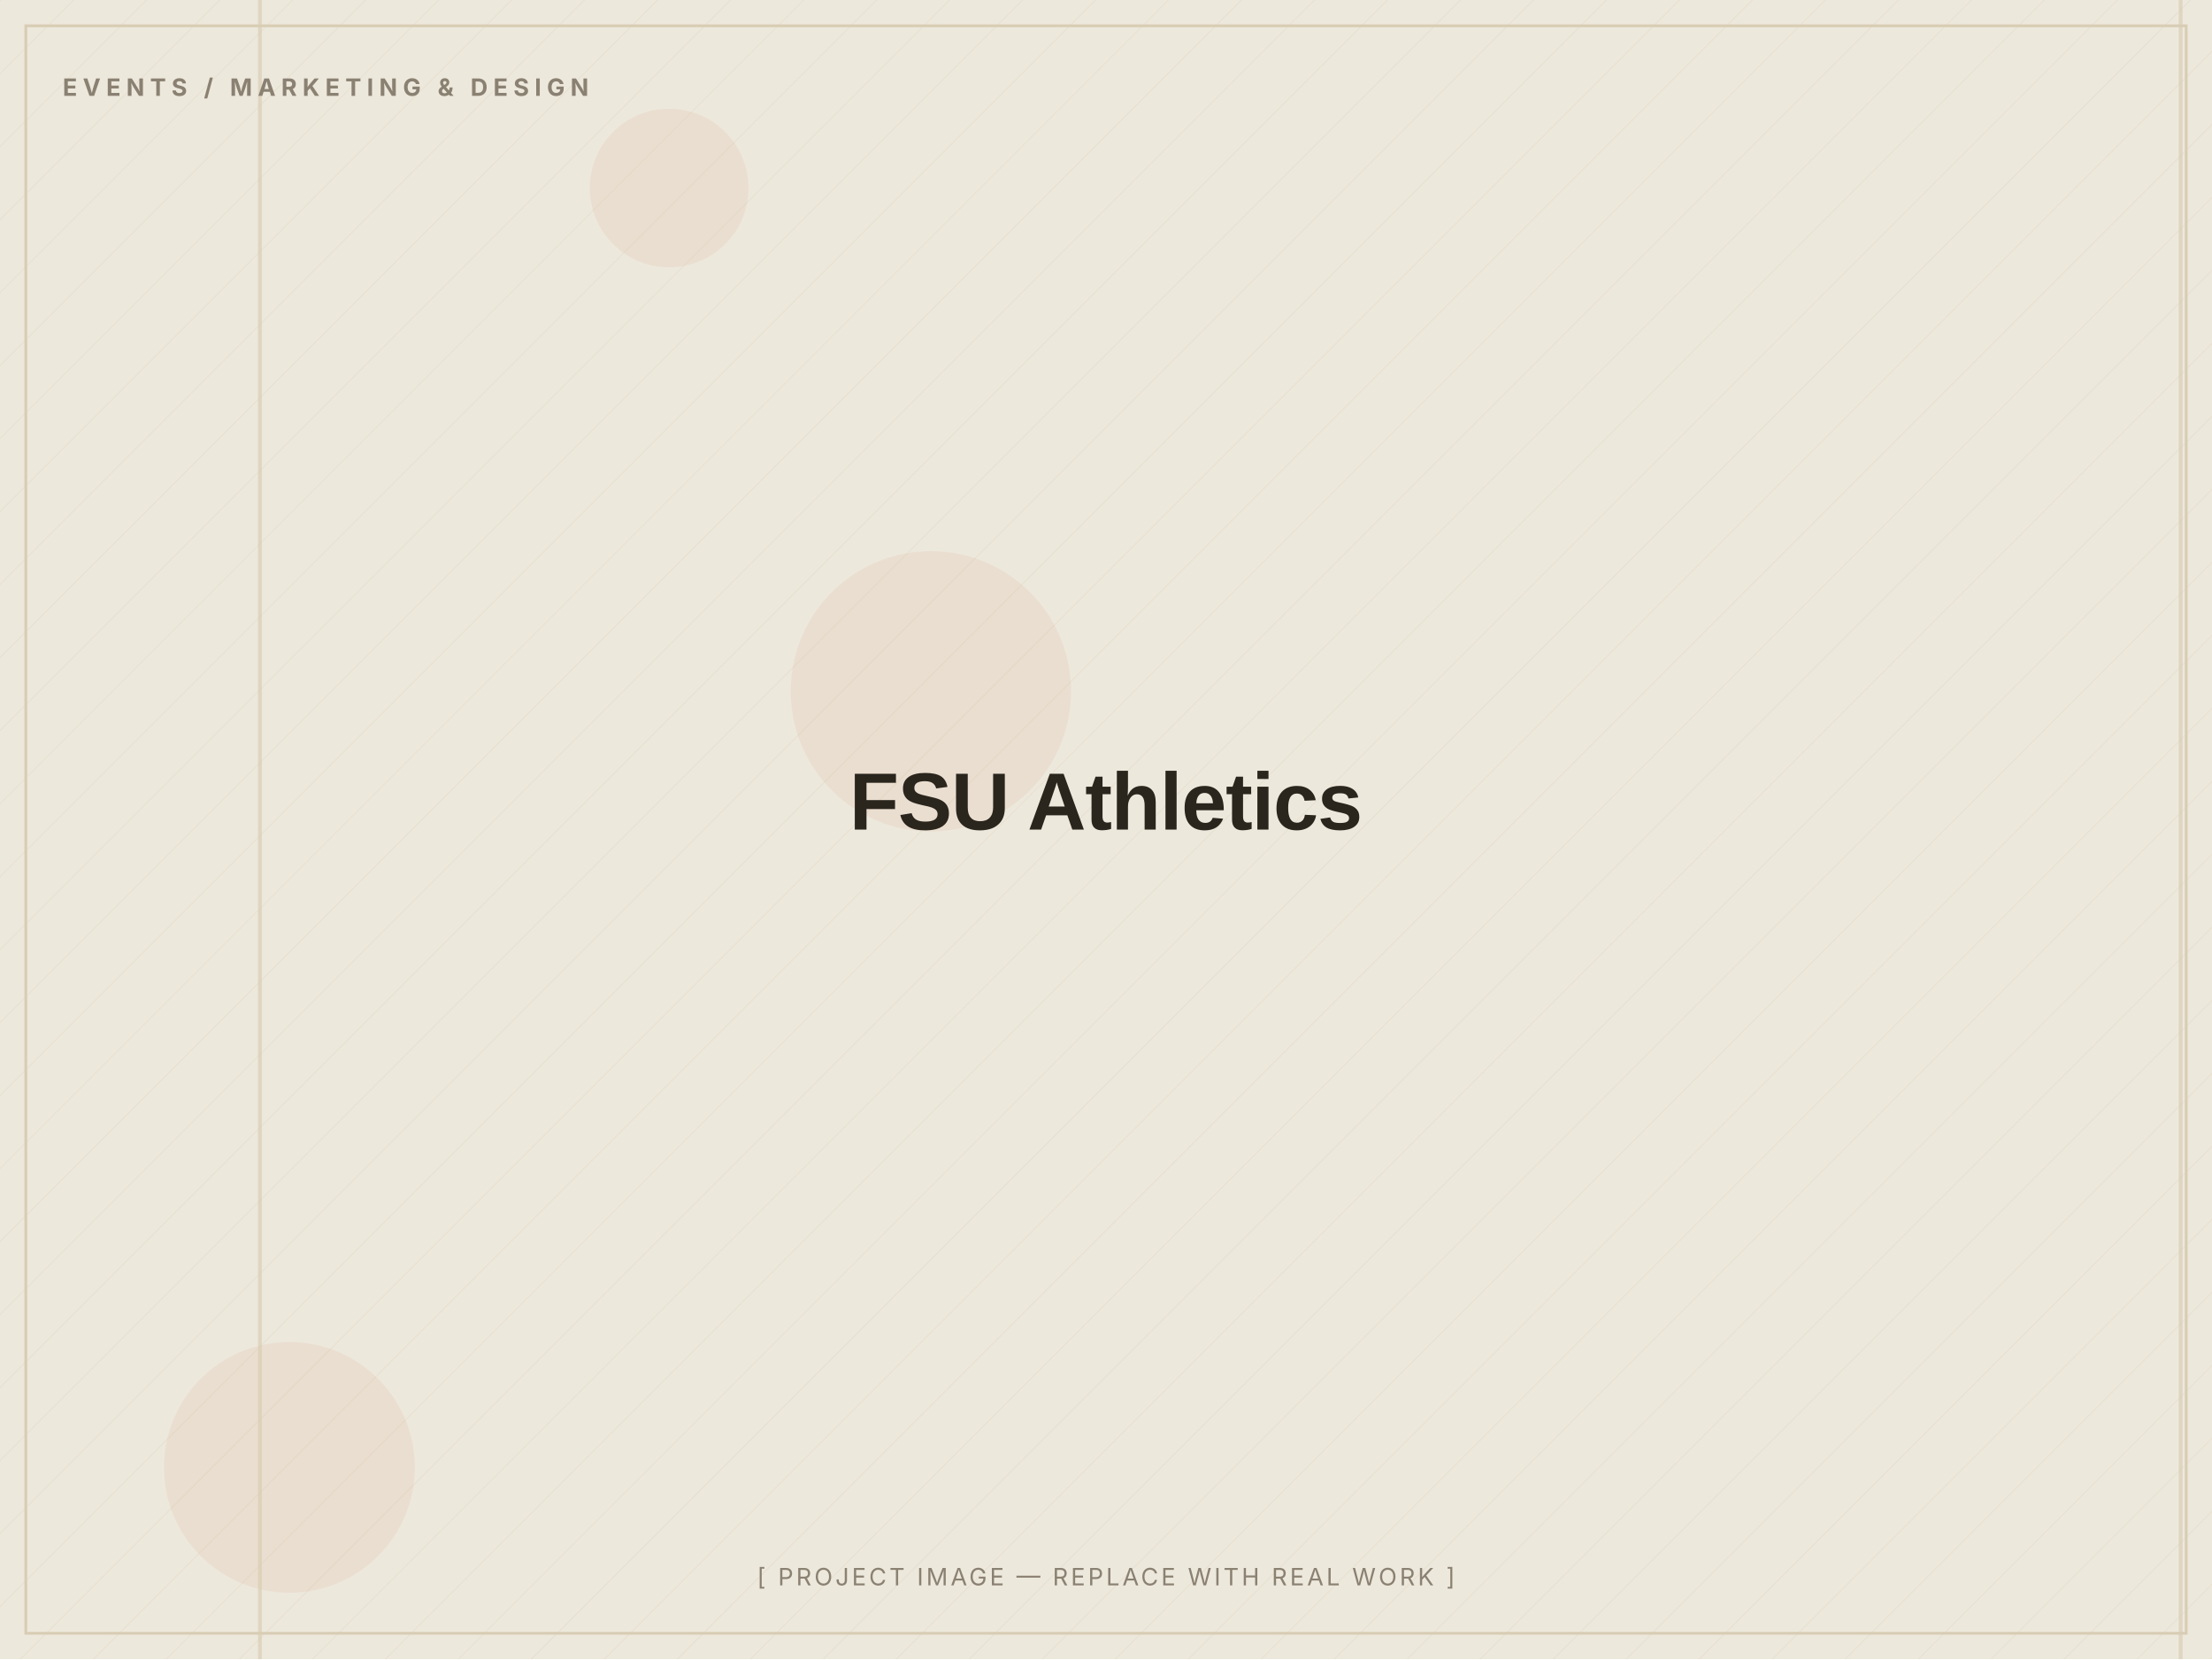
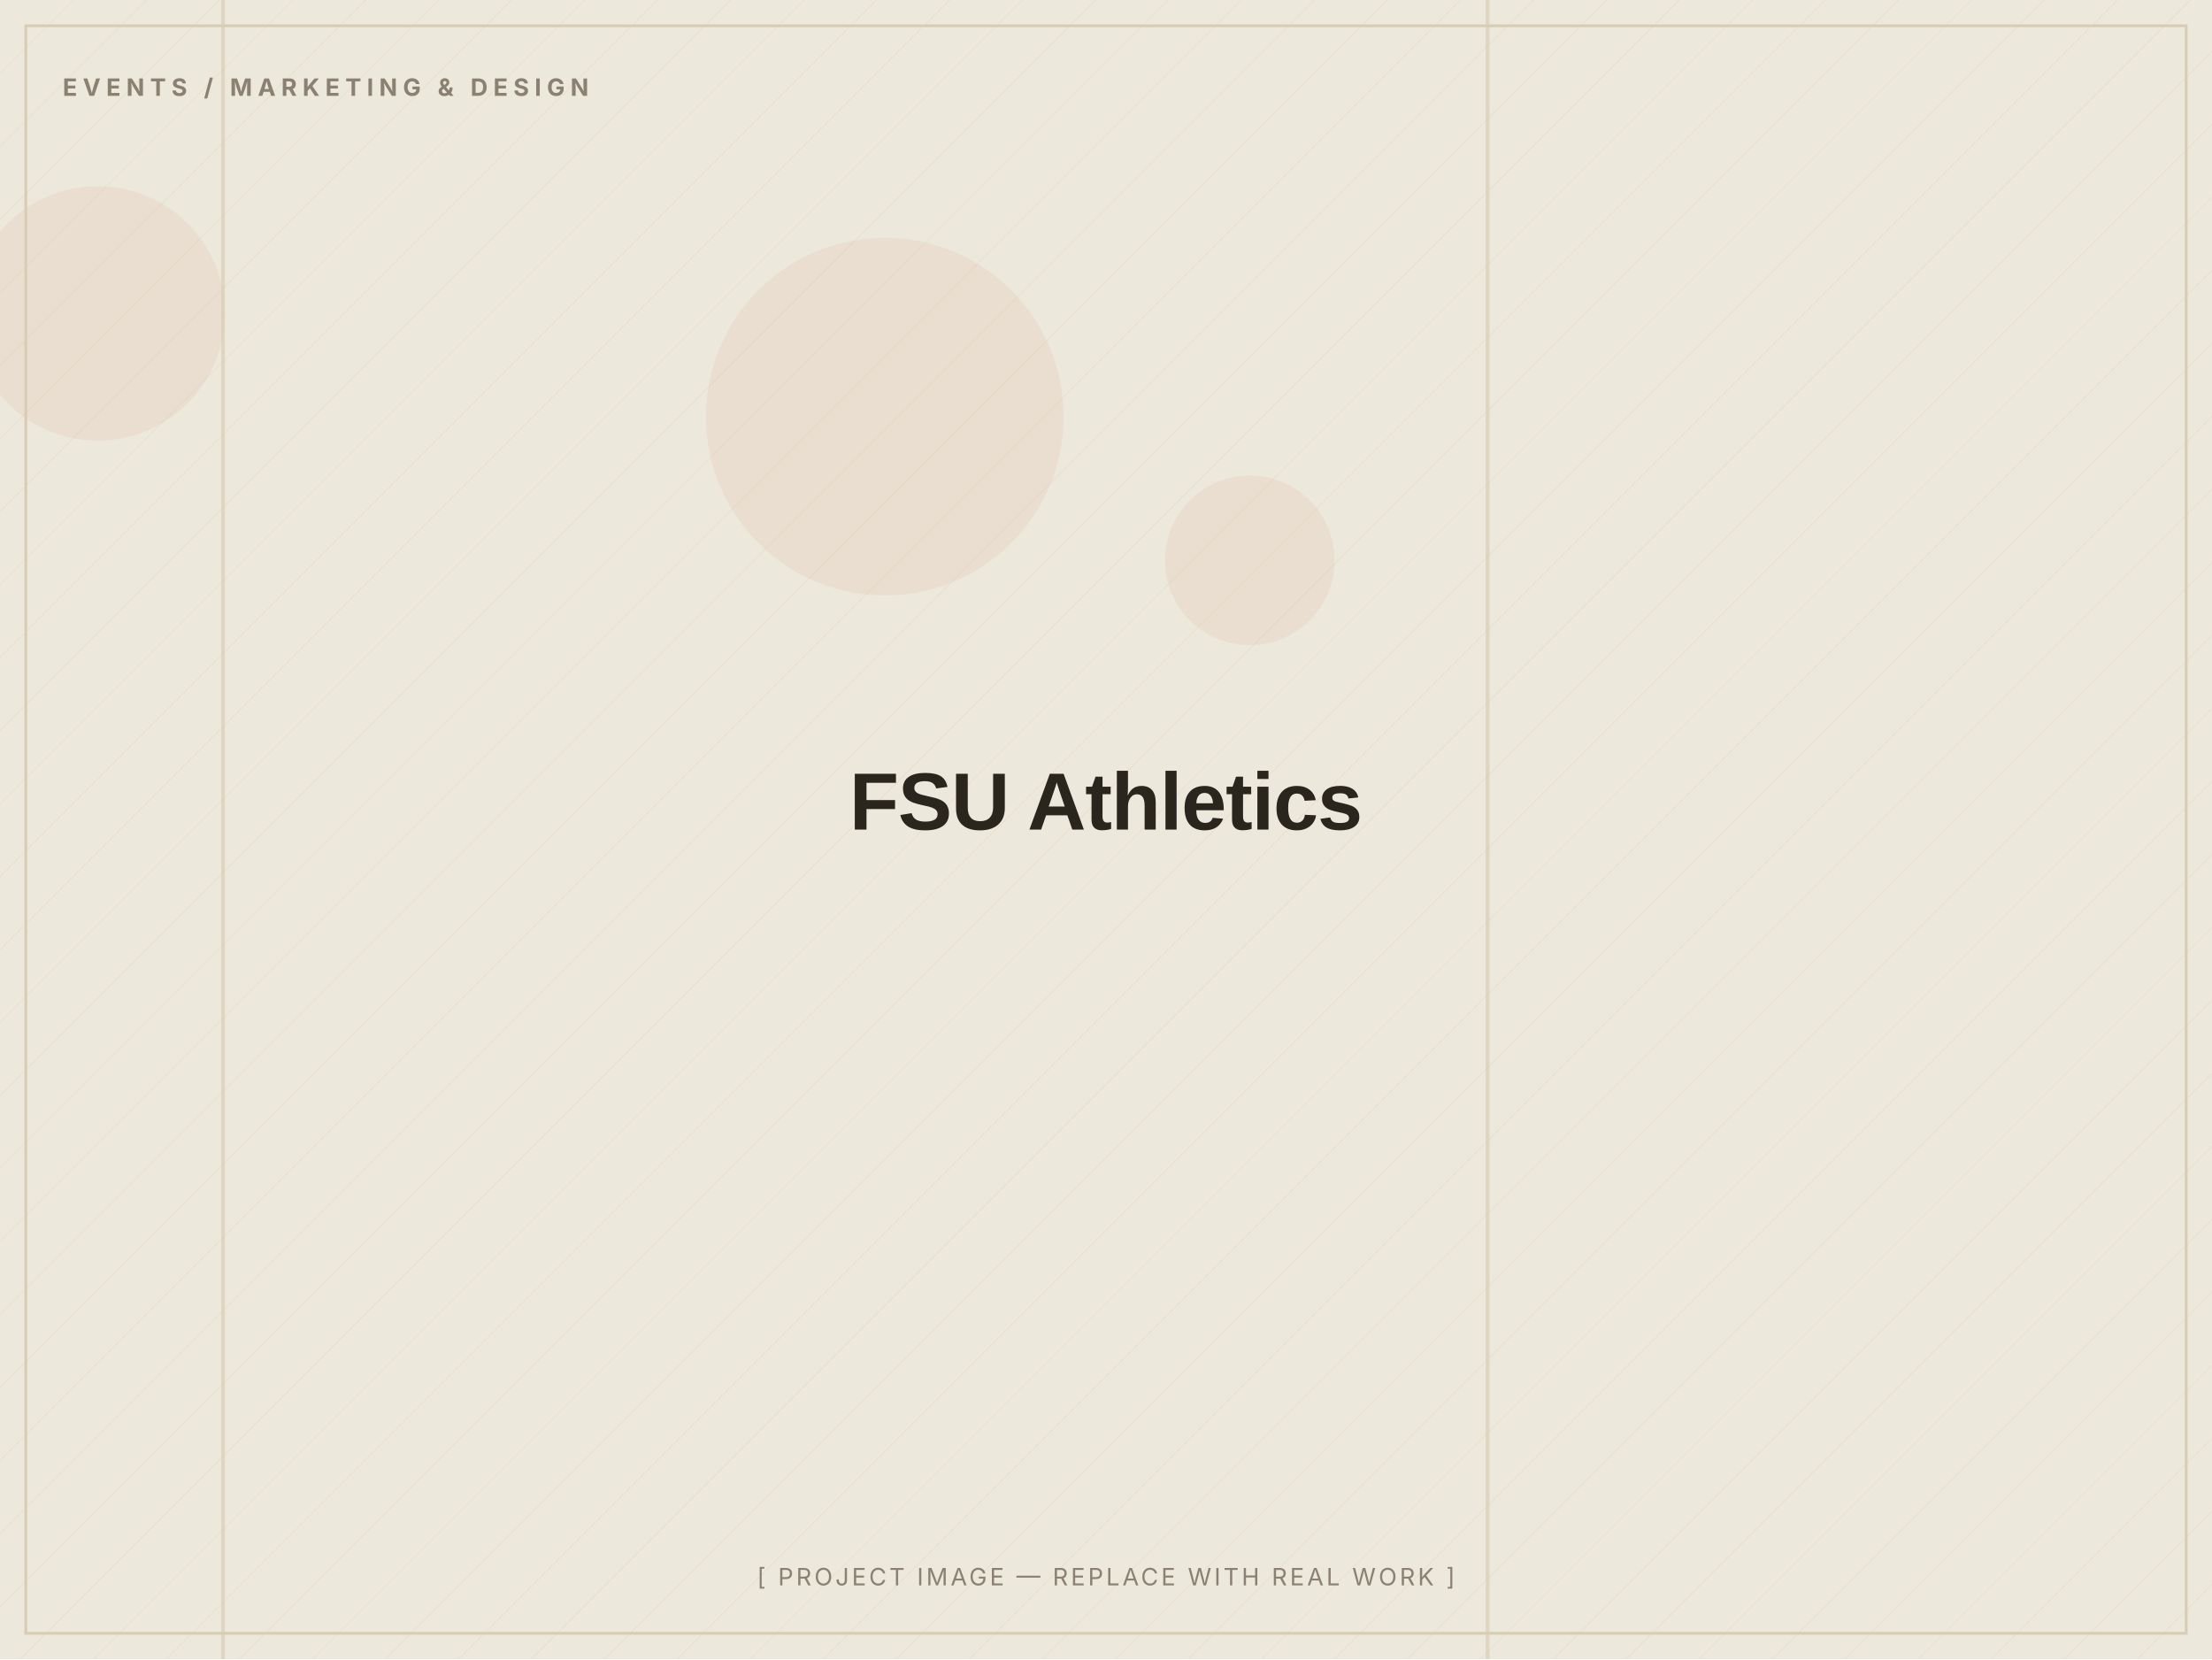
<svg xmlns="http://www.w3.org/2000/svg" width="1200" height="900" viewBox="0 0 1200 900" role="img" aria-label="FSU Athletics — placeholder image">
  <defs>
    <pattern id="d" width="28" height="28" patternUnits="userSpaceOnUse" patternTransform="rotate(45)">
      <line x1="0" y1="0" x2="0" y2="28" stroke="#D8CDB4" stroke-width="1" opacity="0.5" />
    </pattern>
  </defs>
  <rect width="1200" height="900" fill="#EDE8DC" />
  <rect width="1200" height="900" fill="url(#d)" opacity="0.55" />
-   <circle cx="505" cy="375" r="76" fill="#C2410C" opacity="0.06" />
-   <circle cx="363" cy="102" r="43" fill="#C2410C" opacity="0.06" />
-   <circle cx="157" cy="796" r="68" fill="#C2410C" opacity="0.06" />
-   <rect x="140" y="0" width="2" height="900" fill="#D8CDB4" opacity="0.7" />
-   <rect x="1182" y="0" width="2" height="900" fill="#D8CDB4" opacity="0.7" />
+   <circle cx="678" cy="304" r="46" fill="#C2410C" opacity="0.06" />
+   <circle cx="480" cy="226" r="97" fill="#C2410C" opacity="0.06" />
+   <circle cx="53" cy="170" r="69" fill="#C2410C" opacity="0.06" />
+   <rect x="806" y="0" width="2" height="900" fill="#D8CDB4" opacity="0.7" />
+   <rect x="120" y="0" width="2" height="900" fill="#D8CDB4" opacity="0.7" />
  <rect x="14" y="14" width="1172" height="872" fill="none" stroke="#D8CDB4" stroke-width="1.5" />
  <text x="34" y="52" font-family="Inter, Arial, sans-serif" font-weight="700" font-size="13" letter-spacing="3" fill="#8A8172">EVENTS / MARKETING &amp; DESIGN</text>
  <text x="600.0" y="450.0" text-anchor="middle" font-family="Archivo, Arial, sans-serif" font-weight="800" font-size="44" letter-spacing="-0.5" fill="#2A251D">FSU Athletics</text>
  <text x="600.0" y="860" text-anchor="middle" font-family="Inter, Arial, sans-serif" font-size="13" letter-spacing="1.5" fill="#8A8172">[ PROJECT IMAGE — REPLACE WITH REAL WORK ]</text>
</svg>
